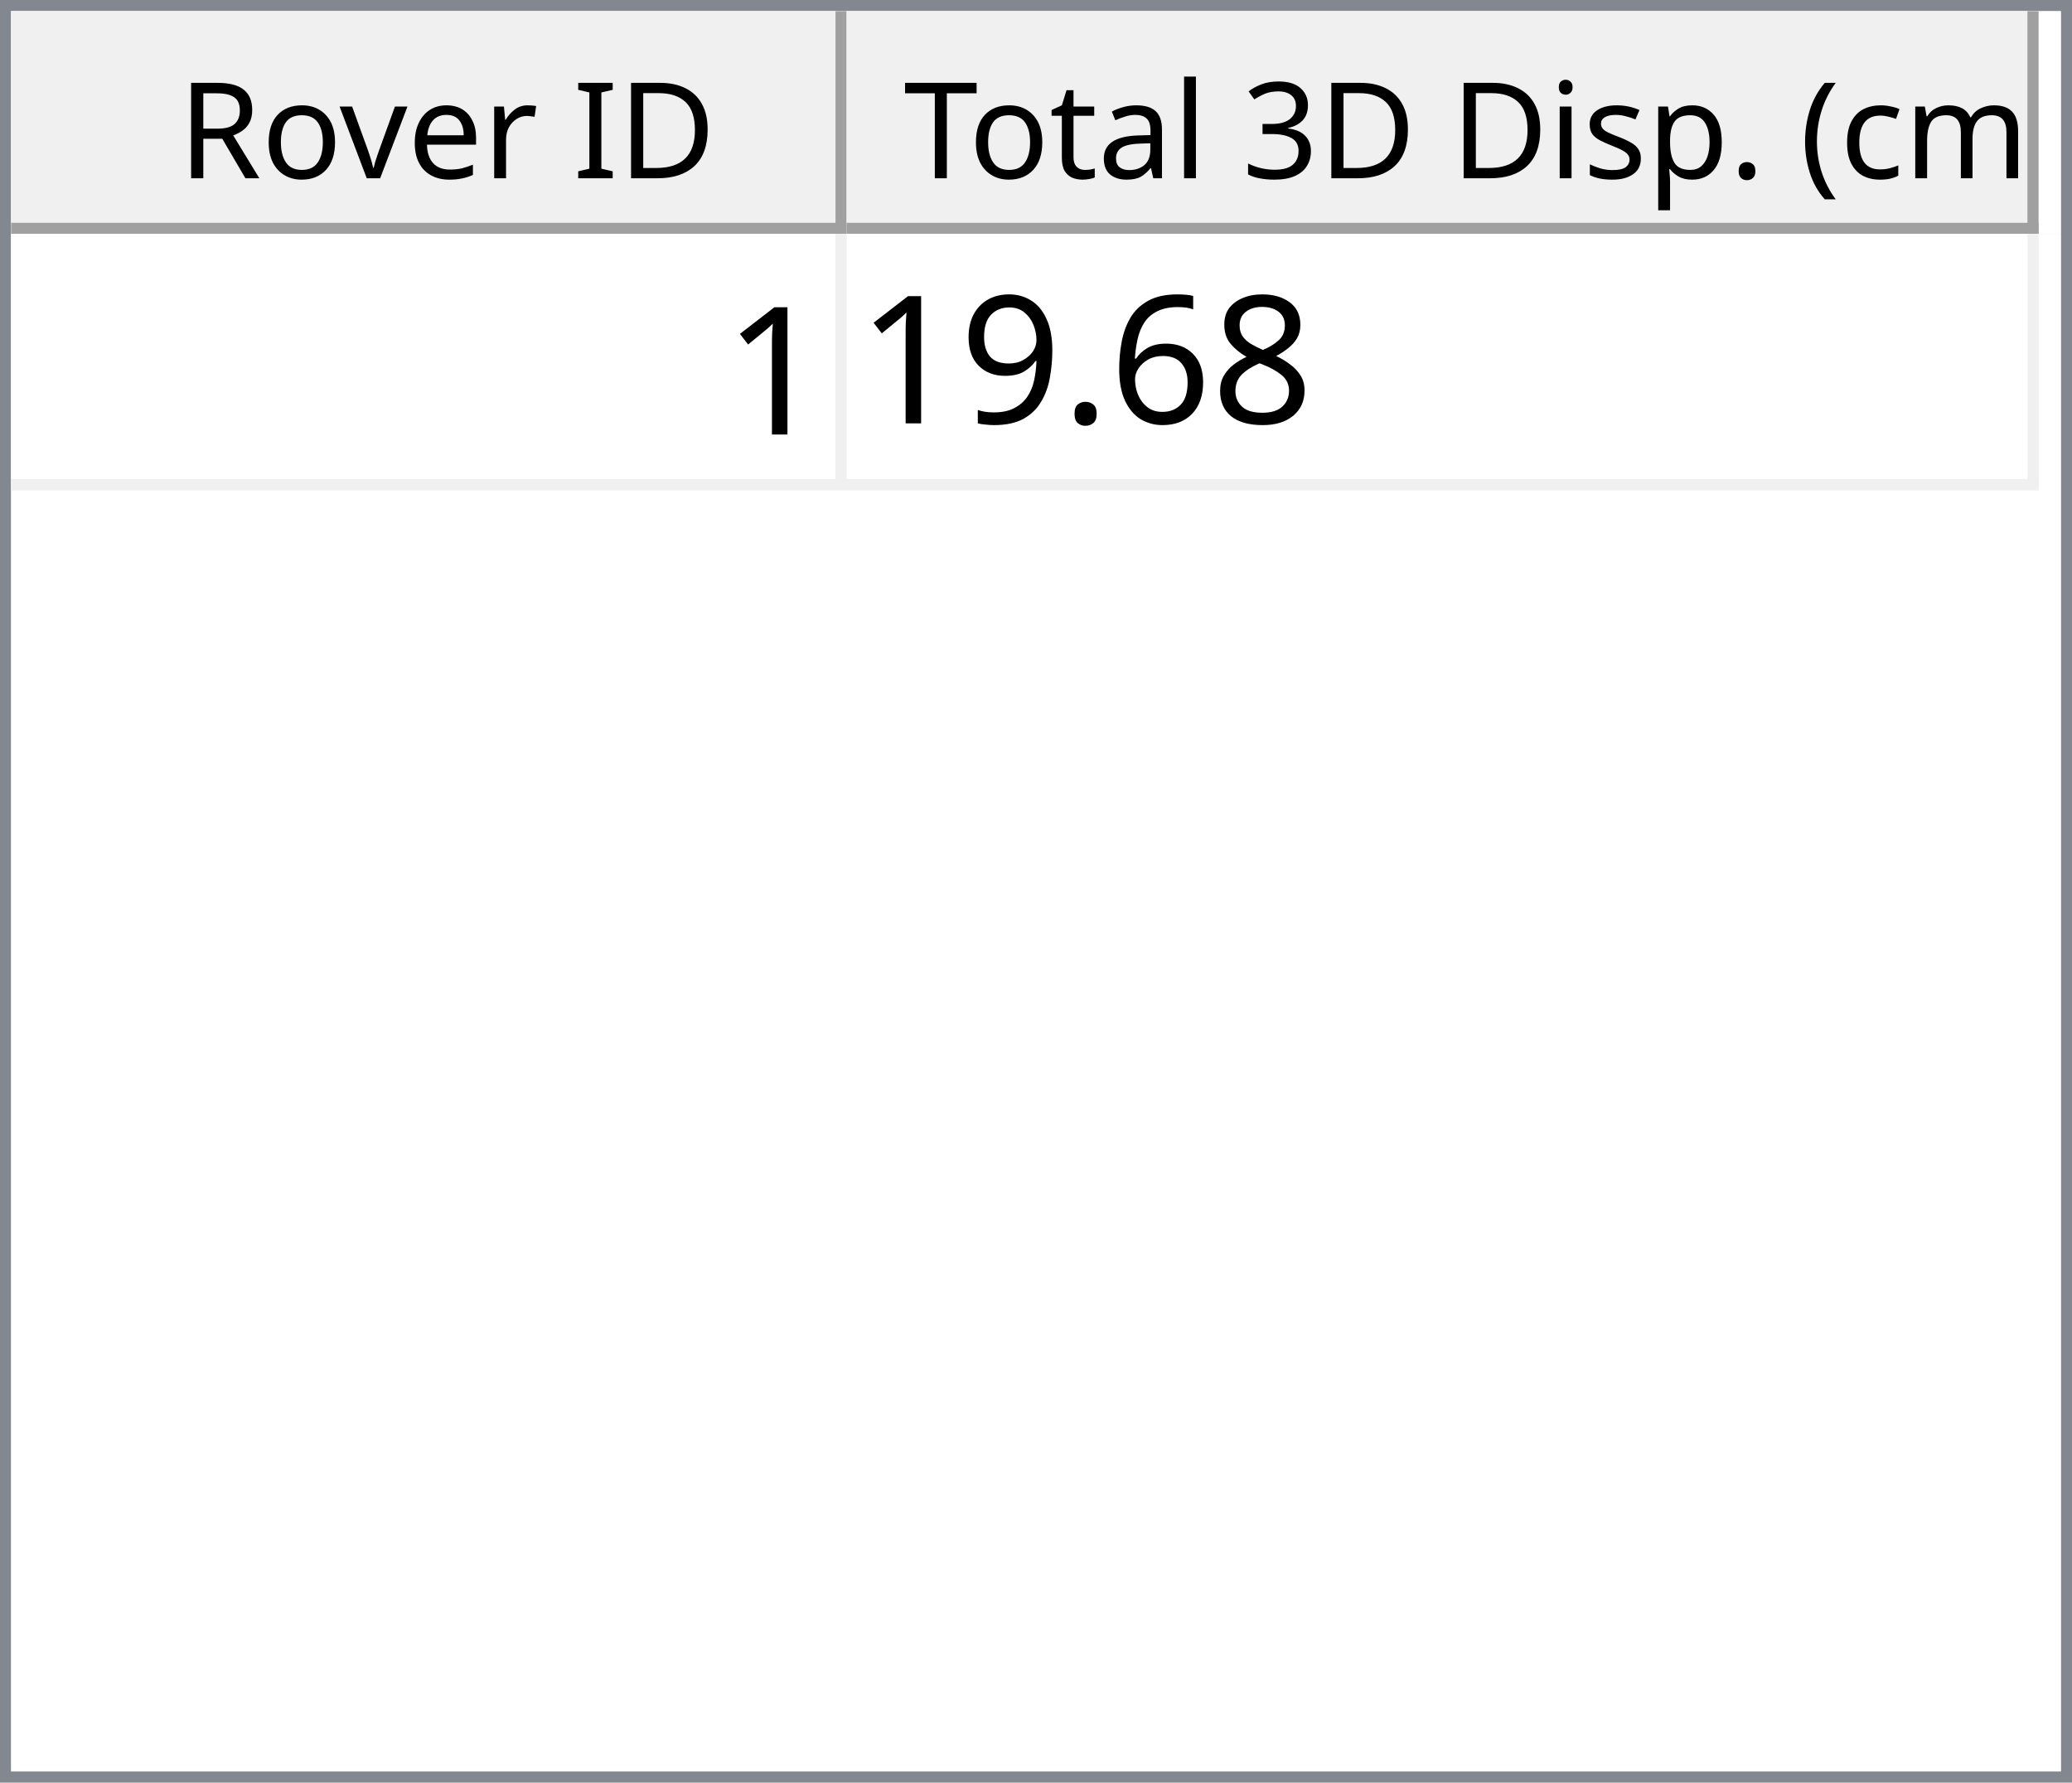
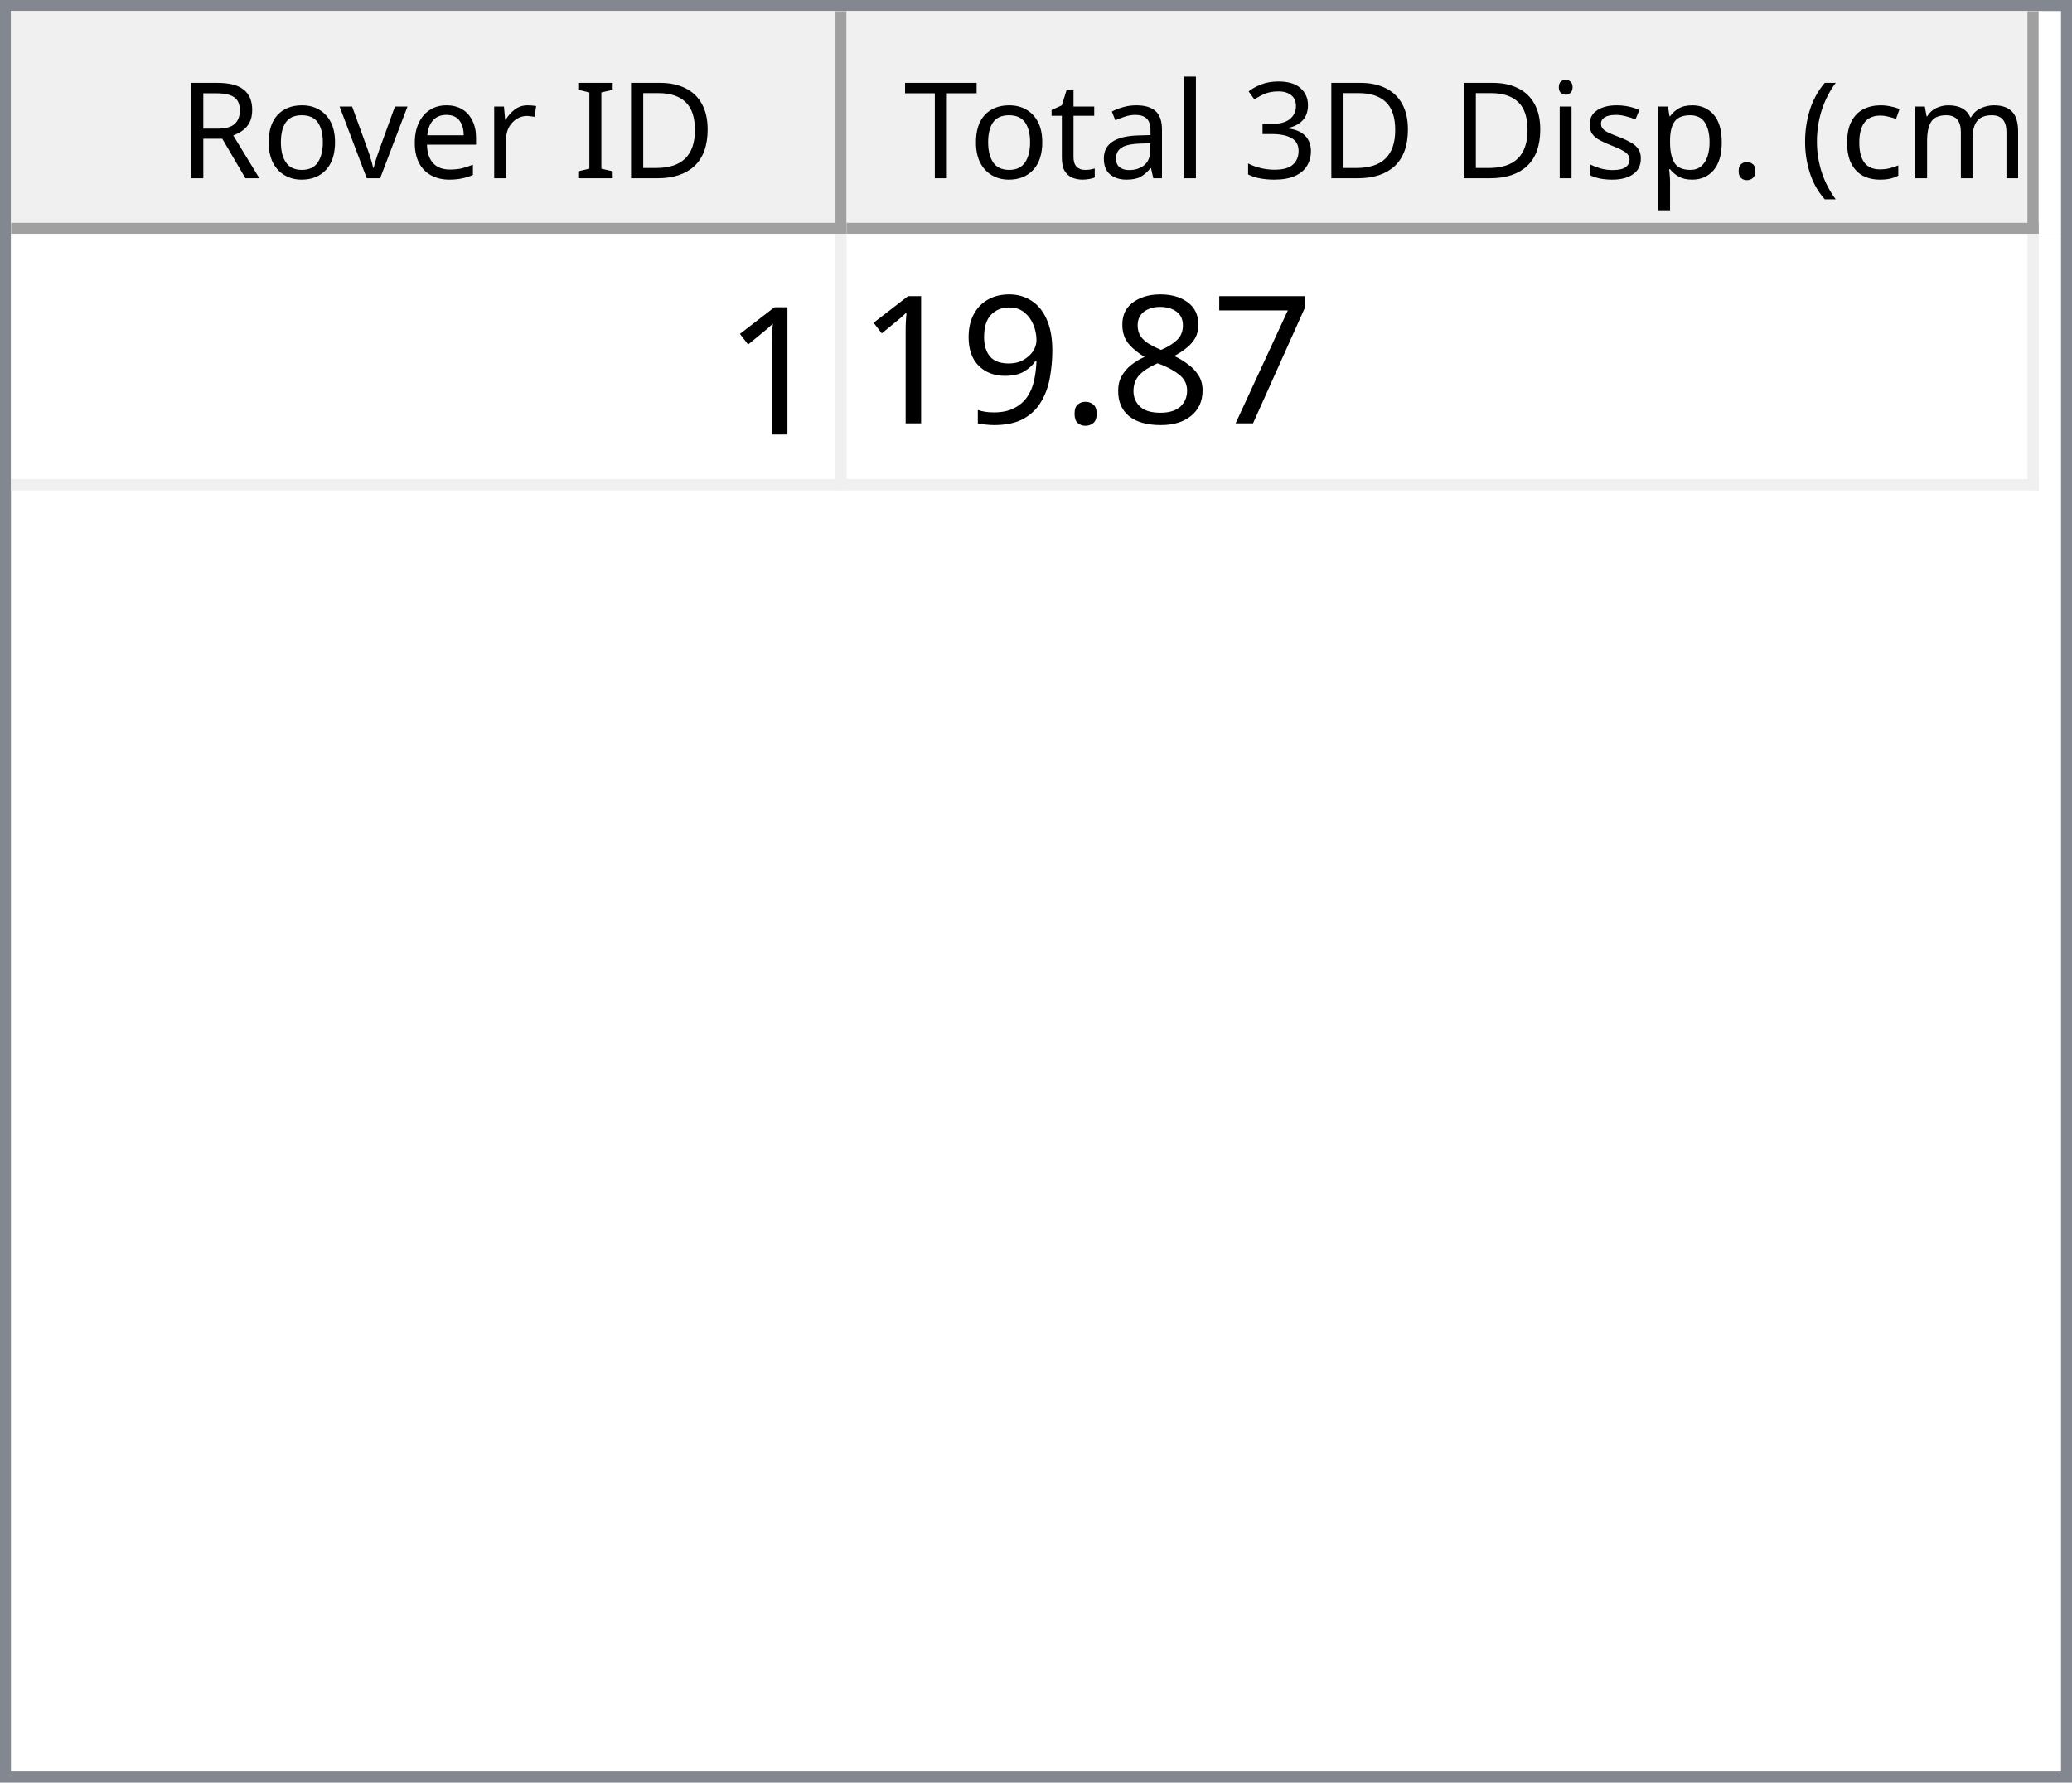
<svg xmlns="http://www.w3.org/2000/svg" style="fill-opacity:1; color-rendering:auto; color-interpolation:auto; text-rendering:auto; stroke:black; stroke-linecap:square; stroke-miterlimit:10; shape-rendering:auto; stroke-opacity:1; fill:black; stroke-dasharray:none; font-weight:normal; stroke-width:1; font-family:'Dialog'; font-style:normal; stroke-linejoin:miter; font-size:12px; stroke-dashoffset:0; image-rendering:auto;" width="186" height="160">
  <defs id="genericDefs" />
  <g>
    <defs id="defs1">
      <clipPath clipPathUnits="userSpaceOnUse" id="clipPath1">
        <path d="M0 0 L186 0 L186 160 L0 160 L0 0 Z" />
      </clipPath>
      <clipPath clipPathUnits="userSpaceOnUse" id="clipPath2">
        <path d="M0 0 L0 160 L186 160 L186 0 Z" />
      </clipPath>
      <clipPath clipPathUnits="userSpaceOnUse" id="clipPath3">
        <path d="M0 0 L0 20 L184 20 L184 0 Z" />
      </clipPath>
      <clipPath clipPathUnits="userSpaceOnUse" id="clipPath4">
        <path d="M0 0 L0 20 L75 20 L75 0 Z" />
      </clipPath>
      <clipPath clipPathUnits="userSpaceOnUse" id="clipPath5">
        <path d="M1 1 L1 19 L74 19 L74 1 Z" />
      </clipPath>
      <clipPath clipPathUnits="userSpaceOnUse" id="clipPath6">
        <path d="M0 0 L0 18 L73 18 L73 0 Z" />
      </clipPath>
      <clipPath clipPathUnits="userSpaceOnUse" id="clipPath7">
        <path d="M-0.5 -0.5 L-0.5 19.5 L74.5 19.5 L74.5 -0.5 Z" />
      </clipPath>
      <clipPath clipPathUnits="userSpaceOnUse" id="clipPath8">
        <path d="M0 0 L0 20 L107 20 L107 0 Z" />
      </clipPath>
      <clipPath clipPathUnits="userSpaceOnUse" id="clipPath9">
        <path d="M1 1 L1 19 L106 19 L106 1 Z" />
      </clipPath>
      <clipPath clipPathUnits="userSpaceOnUse" id="clipPath10">
        <path d="M0 0 L0 18 L105 18 L105 0 Z" />
      </clipPath>
      <clipPath clipPathUnits="userSpaceOnUse" id="clipPath11">
        <path d="M-0.5 -0.5 L-0.5 19.5 L106.5 19.5 L106.5 -0.5 Z" />
      </clipPath>
      <clipPath clipPathUnits="userSpaceOnUse" id="clipPath12">
        <path d="M0 0 L0 138 L184 138 L184 0 Z" />
      </clipPath>
      <clipPath clipPathUnits="userSpaceOnUse" id="clipPath13">
        <path d="M0 0 L0 23 L182 23 L182 0 Z" />
      </clipPath>
      <clipPath clipPathUnits="userSpaceOnUse" id="clipPath14">
        <path d="M-0.5 -0.5 L-0.5 22.5 L181.5 22.5 L181.5 -0.5 Z" />
      </clipPath>
      <clipPath clipPathUnits="userSpaceOnUse" id="clipPath15">
        <path d="M0 0 L0 22 L74 22 L74 0 Z" />
      </clipPath>
      <clipPath clipPathUnits="userSpaceOnUse" id="clipPath16">
        <path d="M0 0 L0 22 L106 22 L106 0 Z" />
      </clipPath>
      <font horiz-adv-x="64.551" id="font1">
        <font-face ascent="107.91" descent="25.098" units-per-em="100" style="font-style:normal; font-family:Segoe UI; font-weight:normal;" />
        <missing-glyph horiz-adv-x="64.551" d="M8.109 0 L8.109 68.266 L56.453 68.266 L56.453 0 L8.109 0 ZM15.328 7.234 L49.219 7.234 L49.219 61.031 L15.328 61.031 L15.328 7.234 Z" />
        <glyph unicode="D" horiz-adv-x="70.117" d="M9.188 0 L9.188 70.016 L28.516 70.016 Q65.531 70.016 65.531 35.891 Q65.531 19.672 55.25 9.836 Q44.969 0 27.734 0 L9.188 0 ZM17.391 62.594 L17.391 7.422 L27.828 7.422 Q41.609 7.422 49.273 14.797 Q56.938 22.172 56.938 35.688 Q56.938 62.594 28.328 62.594 L17.391 62.594 Z" />
        <glyph unicode="I" horiz-adv-x="26.611" d="M17.391 0 L9.188 0 L9.188 70.016 L17.391 70.016 L17.391 0 Z" />
        <glyph unicode=" " horiz-adv-x="27.393" d="" />
        <glyph unicode="r" horiz-adv-x="34.766" d="M34.188 41.891 Q32.078 43.5 28.125 43.5 Q23 43.5 19.555 38.672 Q16.109 33.844 16.109 25.484 L16.109 0 L8.109 0 L8.109 50 L16.109 50 L16.109 39.703 L16.312 39.703 Q18.016 44.969 21.531 47.922 Q25.047 50.875 29.391 50.875 Q32.516 50.875 34.188 50.203 L34.188 41.891 Z" />
        <glyph unicode="e" horiz-adv-x="52.295" d="M48.297 23 L12.984 23 Q13.188 14.656 17.484 10.109 Q21.781 5.562 29.297 5.562 Q37.75 5.562 44.828 11.141 L44.828 3.609 Q38.234 -1.172 27.391 -1.172 Q16.797 -1.172 10.742 5.641 Q4.688 12.453 4.688 24.812 Q4.688 36.469 11.305 43.82 Q17.922 51.172 27.734 51.172 Q37.547 51.172 42.922 44.828 Q48.297 38.484 48.297 27.203 L48.297 23 ZM40.094 29.781 Q40.047 36.719 36.75 40.578 Q33.453 44.438 27.594 44.438 Q21.922 44.438 17.969 40.383 Q14.016 36.328 13.094 29.781 L40.094 29.781 Z" />
        <glyph unicode="v" horiz-adv-x="47.9" d="M47.406 50 L27.484 0 L19.625 0 L0.688 50 L9.469 50 L22.172 13.672 Q23.578 9.672 23.922 6.688 L24.125 6.688 Q24.609 10.453 25.688 13.484 L38.969 50 L47.406 50 Z" />
        <glyph unicode="o" horiz-adv-x="58.594" d="M29 -1.172 Q17.922 -1.172 11.305 5.836 Q4.688 12.844 4.688 24.422 Q4.688 37.016 11.57 44.094 Q18.453 51.172 30.172 51.172 Q41.359 51.172 47.633 44.289 Q53.906 37.406 53.906 25.203 Q53.906 13.234 47.141 6.031 Q40.375 -1.172 29 -1.172 ZM29.594 44.438 Q21.875 44.438 17.383 39.188 Q12.891 33.938 12.891 24.703 Q12.891 15.828 17.43 10.695 Q21.969 5.562 29.594 5.562 Q37.359 5.562 41.531 10.594 Q45.703 15.625 45.703 24.906 Q45.703 34.281 41.531 39.359 Q37.359 44.438 29.594 44.438 Z" />
        <glyph unicode="R" horiz-adv-x="59.814" d="M59.375 0 L49.609 0 L37.891 19.625 Q36.281 22.359 34.766 24.289 Q33.25 26.219 31.664 27.438 Q30.078 28.656 28.25 29.219 Q26.422 29.781 24.125 29.781 L17.391 29.781 L17.391 0 L9.188 0 L9.188 70.016 L30.078 70.016 Q34.672 70.016 38.555 68.867 Q42.438 67.719 45.289 65.375 Q48.141 63.031 49.758 59.547 Q51.375 56.062 51.375 51.375 Q51.375 47.703 50.273 44.656 Q49.172 41.609 47.148 39.211 Q45.125 36.812 42.266 35.133 Q39.406 33.453 35.844 32.516 L35.844 32.328 Q37.594 31.547 38.891 30.547 Q40.188 29.547 41.359 28.18 Q42.531 26.812 43.68 25.078 Q44.828 23.344 46.234 21.047 L59.375 0 ZM17.391 62.594 L17.391 37.203 L28.516 37.203 Q31.594 37.203 34.203 38.133 Q36.812 39.062 38.719 40.797 Q40.625 42.531 41.703 45.047 Q42.781 47.562 42.781 50.688 Q42.781 56.297 39.141 59.445 Q35.5 62.594 28.609 62.594 L17.391 62.594 Z" />
        <glyph unicode=")" horiz-adv-x="30.176" d="M8.297 -15.922 L1.172 -15.922 Q16.406 2.344 16.406 26.812 Q16.406 51.469 1.078 70.016 L8.297 70.016 Q23.531 52.156 23.531 26.703 Q23.531 1.375 8.297 -15.922 Z" />
        <glyph unicode="m" horiz-adv-x="86.133" d="M79.109 0 L71.094 0 L71.094 28.719 Q71.094 37.016 68.531 40.727 Q65.969 44.438 59.906 44.438 Q54.781 44.438 51.195 39.75 Q47.609 35.062 47.609 28.516 L47.609 0 L39.594 0 L39.594 29.688 Q39.594 44.438 28.219 44.438 Q22.953 44.438 19.531 40.016 Q16.109 35.594 16.109 28.516 L16.109 0 L8.109 0 L8.109 50 L16.109 50 L16.109 42.094 L16.312 42.094 Q21.625 51.172 31.844 51.172 Q36.969 51.172 40.773 48.312 Q44.578 45.453 46 40.828 Q51.562 51.172 62.594 51.172 Q79.109 51.172 79.109 30.812 L79.109 0 Z" />
        <glyph unicode="c" horiz-adv-x="46.191" d="M42.188 2.297 Q36.422 -1.172 28.516 -1.172 Q17.828 -1.172 11.258 5.789 Q4.688 12.75 4.688 23.828 Q4.688 36.188 11.766 43.68 Q18.844 51.172 30.672 51.172 Q37.25 51.172 42.281 48.734 L42.281 40.531 Q36.719 44.438 30.375 44.438 Q22.703 44.438 17.797 38.945 Q12.891 33.453 12.891 24.516 Q12.891 15.719 17.508 10.641 Q22.125 5.562 29.891 5.562 Q36.422 5.562 42.188 9.906 L42.188 2.297 Z" />
        <glyph unicode="(" horiz-adv-x="30.176" d="M29.109 -15.922 L21.969 -15.922 Q6.844 1.375 6.844 26.703 Q6.844 52.156 21.969 70.016 L29.203 70.016 Q13.875 51.469 13.875 26.812 Q13.875 2.344 29.109 -15.922 Z" />
        <glyph unicode="." horiz-adv-x="21.68" d="M10.891 -1.078 Q8.641 -1.078 7.055 0.539 Q5.469 2.156 5.469 4.391 Q5.469 6.641 7.055 8.273 Q8.641 9.906 10.891 9.906 Q13.188 9.906 14.797 8.273 Q16.406 6.641 16.406 4.391 Q16.406 2.156 14.797 0.539 Q13.188 -1.078 10.891 -1.078 Z" />
        <glyph unicode="p" horiz-adv-x="58.789" d="M16.312 7.234 L16.109 7.234 L16.109 -23 L8.109 -23 L8.109 50 L16.109 50 L16.109 41.219 L16.312 41.219 Q22.219 51.172 33.594 51.172 Q43.266 51.172 48.688 44.461 Q54.109 37.75 54.109 26.469 Q54.109 13.922 48 6.375 Q41.891 -1.172 31.297 -1.172 Q21.578 -1.172 16.312 7.234 ZM16.109 27.391 L16.109 20.406 Q16.109 14.203 20.141 9.883 Q24.172 5.562 30.375 5.562 Q37.641 5.562 41.773 11.133 Q45.906 16.703 45.906 26.609 Q45.906 34.969 42.047 39.703 Q38.188 44.438 31.594 44.438 Q24.609 44.438 20.359 39.578 Q16.109 34.719 16.109 27.391 Z" />
        <glyph unicode="s" horiz-adv-x="42.432" d="M5.078 1.812 L5.078 10.406 Q11.625 5.562 19.484 5.562 Q30.031 5.562 30.031 12.594 Q30.031 14.594 29.125 15.992 Q28.219 17.391 26.68 18.461 Q25.141 19.531 23.07 20.383 Q21 21.234 18.609 22.172 Q15.281 23.484 12.766 24.828 Q10.25 26.172 8.57 27.859 Q6.891 29.547 6.031 31.695 Q5.172 33.844 5.172 36.719 Q5.172 40.234 6.789 42.945 Q8.406 45.656 11.086 47.484 Q13.766 49.312 17.211 50.242 Q20.656 51.172 24.312 51.172 Q30.812 51.172 35.938 48.922 L35.938 40.828 Q30.422 44.438 23.25 44.438 Q21 44.438 19.195 43.922 Q17.391 43.406 16.094 42.477 Q14.797 41.547 14.086 40.258 Q13.375 38.969 13.375 37.406 Q13.375 35.453 14.086 34.133 Q14.797 32.812 16.164 31.789 Q17.531 30.766 19.484 29.938 Q21.438 29.109 23.922 28.125 Q27.25 26.859 29.883 25.516 Q32.516 24.172 34.375 22.484 Q36.234 20.797 37.234 18.602 Q38.234 16.406 38.234 13.375 Q38.234 9.672 36.602 6.938 Q34.969 4.203 32.234 2.398 Q29.5 0.594 25.93 -0.289 Q22.359 -1.172 18.453 -1.172 Q10.75 -1.172 5.078 1.812 Z" />
        <glyph unicode="i" horiz-adv-x="24.219" d="M12.203 62.703 Q10.062 62.703 8.547 64.164 Q7.031 65.625 7.031 67.875 Q7.031 70.125 8.547 71.609 Q10.062 73.094 12.203 73.094 Q14.406 73.094 15.945 71.609 Q17.484 70.125 17.484 67.875 Q17.484 65.719 15.945 64.211 Q14.406 62.703 12.203 62.703 ZM16.109 0 L8.109 0 L8.109 50 L16.109 50 L16.109 0 Z" />
        <glyph unicode="3" horiz-adv-x="53.906" d="M46.531 19.828 Q46.531 15.094 44.75 11.211 Q42.969 7.328 39.719 4.57 Q36.469 1.812 31.93 0.297 Q27.391 -1.219 21.922 -1.219 Q11.922 -1.219 6 2.594 L6 11.188 Q13.094 5.609 22.219 5.609 Q25.875 5.609 28.828 6.539 Q31.781 7.469 33.906 9.227 Q36.031 10.984 37.18 13.477 Q38.328 15.969 38.328 19.094 Q38.328 32.812 18.797 32.812 L12.984 32.812 L12.984 39.594 L18.5 39.594 Q35.797 39.594 35.797 52.484 Q35.797 64.406 22.609 64.406 Q15.188 64.406 8.688 59.422 L8.688 67.188 Q15.375 71.188 24.609 71.188 Q29 71.188 32.57 69.969 Q36.141 68.75 38.68 66.555 Q41.219 64.359 42.609 61.281 Q44 58.203 44 54.5 Q44 40.672 30.031 36.719 L30.031 36.531 Q33.594 36.141 36.625 34.797 Q39.656 33.453 41.852 31.305 Q44.047 29.156 45.289 26.25 Q46.531 23.344 46.531 19.828 Z" />
        <glyph unicode="l" horiz-adv-x="24.219" d="M16.109 0 L8.109 0 L8.109 74.031 L16.109 74.031 L16.109 0 Z" />
        <glyph unicode="a" horiz-adv-x="50.879" d="M43.891 0 L35.891 0 L35.891 7.812 L35.688 7.812 Q30.469 -1.172 20.312 -1.172 Q12.844 -1.172 8.617 2.781 Q4.391 6.734 4.391 13.281 Q4.391 27.297 20.906 29.594 L35.891 31.688 Q35.891 44.438 25.594 44.438 Q16.547 44.438 9.281 38.281 L9.281 46.484 Q16.656 51.172 26.266 51.172 Q43.891 51.172 43.891 32.516 L43.891 0 ZM35.891 25.297 L23.828 23.641 Q18.266 22.859 15.43 20.875 Q12.594 18.891 12.594 13.875 Q12.594 10.203 15.211 7.883 Q17.828 5.562 22.172 5.562 Q28.125 5.562 32.008 9.742 Q35.891 13.922 35.891 20.312 L35.891 25.297 Z" />
        <glyph unicode="t" horiz-adv-x="33.887" d="M31.297 0.484 Q28.469 -1.078 23.828 -1.078 Q10.688 -1.078 10.688 13.578 L10.688 43.172 L2.094 43.172 L2.094 50 L10.688 50 L10.688 62.203 L18.703 64.797 L18.703 50 L31.297 50 L31.297 43.172 L18.703 43.172 L18.703 14.984 Q18.703 9.969 20.414 7.82 Q22.125 5.672 26.078 5.672 Q29.109 5.672 31.297 7.328 L31.297 0.484 Z" />
        <glyph unicode="T" horiz-adv-x="52.393" d="M50.594 62.594 L30.375 62.594 L30.375 0 L22.172 0 L22.172 62.594 L2 62.594 L2 70.016 L50.594 70.016 L50.594 62.594 Z" />
      </font>
      <font horiz-adv-x="75.0" id="font2">
        <font-face ascent="100.537" descent="21.973" units-per-em="100" style="font-style:normal; font-family:sans-serif; font-weight:normal;" />
        <missing-glyph horiz-adv-x="75.0" d="M12.5 0 L12.5 62.5 L62.5 62.5 L62.5 0 L12.5 0 ZM14.062 1.562 L60.938 1.562 L60.938 60.938 L14.062 60.938 L14.062 1.562 Z" />
        <glyph unicode="1" horiz-adv-x="55.615" d="M37.25 0 L28.469 0 L28.469 56 Q25.297 52.984 20.141 49.953 Q14.984 46.922 10.891 45.406 L10.891 53.906 Q18.266 57.375 23.781 62.305 Q29.297 67.234 31.594 71.875 L37.25 71.875 L37.25 0 Z" />
+         <glyph unicode="7" horiz-adv-x="55.615" d="M4.734 62.203 L4.734 70.656 L51.078 70.656 L51.078 63.812 Q44.234 56.547 37.523 44.484 Q30.812 32.422 27.156 19.672 Q24.516 10.688 23.781 0 L14.75 0 Q14.891 8.453 18.062 20.414 Q21.234 32.375 27.172 43.484 Q33.109 54.594 39.797 62.203 L4.734 62.203 Z" />
        <glyph unicode="8" horiz-adv-x="55.615" d="M17.672 38.812 Q12.203 40.828 9.57 44.539 Q6.938 48.25 6.938 53.422 Q6.938 61.234 12.555 66.555 Q18.172 71.875 27.484 71.875 Q36.859 71.875 42.578 66.43 Q48.297 60.984 48.297 53.172 Q48.297 48.188 45.68 44.508 Q43.062 40.828 37.75 38.812 Q44.344 36.672 47.781 31.883 Q51.219 27.094 51.219 20.453 Q51.219 11.281 44.727 5.031 Q38.234 -1.219 27.641 -1.219 Q17.047 -1.219 10.547 5.055 Q4.047 11.328 4.047 20.703 Q4.047 27.688 7.594 32.398 Q11.141 37.109 17.672 38.812 ZM15.922 53.719 Q15.922 48.641 19.195 45.414 Q22.469 42.188 27.688 42.188 Q32.766 42.188 36.016 45.383 Q39.266 48.578 39.266 53.219 Q39.266 58.062 35.914 61.359 Q32.562 64.656 27.594 64.656 Q22.562 64.656 19.242 61.43 Q15.922 58.203 15.922 53.719 ZM13.094 20.656 Q13.094 16.891 14.875 13.375 Q16.656 9.859 20.172 7.93 Q23.688 6 27.734 6 Q34.031 6 38.133 10.055 Q42.234 14.109 42.234 20.359 Q42.234 26.703 38.016 30.859 Q33.797 35.016 27.438 35.016 Q21.234 35.016 17.164 30.914 Q13.094 26.812 13.094 20.656 Z" />
-         <glyph unicode="6" horiz-adv-x="55.615" d="M49.75 54.047 L41.016 53.375 Q39.844 58.547 37.703 60.891 Q34.125 64.656 28.906 64.656 Q24.703 64.656 21.531 62.312 Q17.391 59.281 14.992 53.469 Q12.594 47.656 12.5 36.922 Q15.672 41.75 20.266 44.094 Q24.859 46.438 29.891 46.438 Q38.672 46.438 44.852 39.969 Q51.031 33.5 51.031 23.25 Q51.031 16.5 48.125 10.719 Q45.219 4.938 40.141 1.859 Q35.062 -1.219 28.609 -1.219 Q17.625 -1.219 10.695 6.859 Q3.766 14.938 3.766 33.5 Q3.766 54.25 11.422 63.672 Q18.109 71.875 29.438 71.875 Q37.891 71.875 43.289 67.141 Q48.688 62.406 49.75 54.047 ZM13.875 23.188 Q13.875 18.656 15.797 14.508 Q17.719 10.359 21.188 8.18 Q24.656 6 28.469 6 Q34.031 6 38.039 10.492 Q42.047 14.984 42.047 22.703 Q42.047 30.125 38.086 34.398 Q34.125 38.672 28.125 38.672 Q22.172 38.672 18.023 34.398 Q13.875 30.125 13.875 23.188 Z" />
        <glyph unicode="." horiz-adv-x="27.783" d="M9.078 0 L9.078 10.016 L19.094 10.016 L19.094 0 L9.078 0 Z" />
        <glyph unicode="9" horiz-adv-x="55.615" d="M5.469 16.547 L13.922 17.328 Q14.984 11.375 18.016 8.688 Q21.047 6 25.781 6 Q29.828 6 32.883 7.859 Q35.938 9.719 37.891 12.82 Q39.844 15.922 41.164 21.195 Q42.484 26.469 42.484 31.938 Q42.484 32.516 42.438 33.688 Q39.797 29.5 35.234 26.883 Q30.672 24.266 25.344 24.266 Q16.453 24.266 10.305 30.711 Q4.156 37.156 4.156 47.703 Q4.156 58.594 10.578 65.234 Q17 71.875 26.656 71.875 Q33.641 71.875 39.43 68.117 Q45.219 64.359 48.219 57.398 Q51.219 50.438 51.219 37.25 Q51.219 23.531 48.242 15.406 Q45.266 7.281 39.383 3.031 Q33.5 -1.219 25.594 -1.219 Q17.188 -1.219 11.867 3.445 Q6.547 8.109 5.469 16.547 ZM41.453 48.141 Q41.453 55.719 37.43 60.156 Q33.406 64.594 27.734 64.594 Q21.875 64.594 17.531 59.812 Q13.188 55.031 13.188 47.406 Q13.188 40.578 17.312 36.305 Q21.438 32.031 27.484 32.031 Q33.594 32.031 37.523 36.305 Q41.453 40.578 41.453 48.141 Z" />
      </font>
    </defs>
    <g style="fill:white; stroke:white;">
      <rect x="0" y="0" width="186" style="clip-path:url(#clipPath1); stroke:none;" height="160" />
    </g>
    <g style="fill:white; text-rendering:optimizeSpeed; color-rendering:optimizeSpeed; image-rendering:optimizeSpeed; shape-rendering:crispEdges; stroke:white; color-interpolation:sRGB;">
      <rect x="0" width="186" height="160" y="0" style="stroke:none;" />
      <path style="stroke:none;" d="M0 160 L186 160 L186 0 L0 0 Z" />
    </g>
    <g style="fill:rgb(240,240,240); font-family:'Segoe UI'; stroke:rgb(240,240,240);">
      <rect x="0" y="0" width="186" style="clip-path:url(#clipPath2); stroke:none;" height="160" />
    </g>
    <g style="fill:rgb(130,135,144); font-family:'Segoe UI'; stroke:rgb(130,135,144);">
      <path d="M0 0 L186 0 L186 160 L0 160 L0 0 ZM1 1 L185 1 L185 159 L1 159 L1 1 Z" style="fill-rule:evenodd; clip-path:url(#clipPath2); stroke:none;" />
    </g>
    <g style="fill:white; font-family:'Segoe UI'; stroke:white;" transform="translate(1,1)">
      <rect x="0" y="0" width="184" style="clip-path:url(#clipPath3); stroke:none;" height="20" />
    </g>
    <g style="fill:rgb(240,240,240); font-family:'Segoe UI'; stroke:rgb(240,240,240);" transform="translate(1,1)">
      <rect x="0" y="0" width="75" style="clip-path:url(#clipPath4); stroke:none;" height="20" />
    </g>
    <g style="font-family:'Segoe UI';" transform="translate(2,2)">
      <text x="14" xml:space="preserve" y="14" style="clip-path:url(#clipPath6); stroke:none;">Rover ID</text>
    </g>
    <g style="fill:rgb(160,160,160); font-family:'Segoe UI'; stroke:rgb(160,160,160); stroke-linejoin:bevel;" transform="translate(1.5,1.5)">
      <line x1="74" x2="74" y1="0" style="fill:none; clip-path:url(#clipPath7);" y2="19" />
    </g>
    <g style="fill:rgb(160,160,160); font-family:'Segoe UI'; stroke:rgb(160,160,160); stroke-linejoin:bevel;" transform="matrix(1,0,0,1,1,1) translate(0.5,0.5)">
      <line x1="0" x2="74" y1="19" style="fill:none; clip-path:url(#clipPath7);" y2="19" />
    </g>
    <g style="fill:rgb(240,240,240); font-family:'Segoe UI'; stroke:rgb(240,240,240);" transform="translate(76,1)">
      <rect x="0" y="0" width="107" style="clip-path:url(#clipPath8); stroke:none;" height="20" />
    </g>
    <g style="font-family:'Segoe UI';" transform="translate(77,2)">
      <text x="1" xml:space="preserve" y="14" style="clip-path:url(#clipPath10); stroke:none;"> Total 3D Disp. (cm)</text>
    </g>
    <g style="fill:rgb(160,160,160); font-family:'Segoe UI'; stroke:rgb(160,160,160); stroke-linejoin:bevel;" transform="translate(76.5,1.5)">
      <line x1="106" x2="106" y1="0" style="fill:none; clip-path:url(#clipPath11);" y2="19" />
    </g>
    <g style="fill:rgb(160,160,160); font-family:'Segoe UI'; stroke:rgb(160,160,160); stroke-linejoin:bevel;" transform="matrix(1,0,0,1,76,1) translate(0.5,0.5)">
      <line x1="0" x2="106" y1="19" style="fill:none; clip-path:url(#clipPath11);" y2="19" />
    </g>
    <g style="fill:white; font-family:'Segoe UI'; stroke:white;" transform="translate(1,21)">
      <rect x="0" y="0" width="184" style="clip-path:url(#clipPath12); stroke:none;" height="138" />
    </g>
    <g style="fill:rgb(240,240,240); font-size:16px; font-family:sans-serif; stroke:rgb(240,240,240);" transform="translate(1,21)">
      <rect x="0" y="0" width="182" style="clip-path:url(#clipPath13); stroke:none;" height="23" />
      <line transform="translate(0.5,0.5)" x1="0" x2="181" y1="22" style="clip-path:url(#clipPath14); fill:none; stroke-linejoin:bevel;" y2="22" />
    </g>
    <g transform="matrix(1,0,0,1,1,21) translate(0.5,0.5)" style="fill:rgb(240,240,240); font-size:16px; font-family:sans-serif; stroke:rgb(240,240,240); stroke-linejoin:bevel;">
      <line x1="74" x2="74" y1="0" style="fill:none; clip-path:url(#clipPath14);" y2="22" />
    </g>
    <g transform="matrix(1,0,0,1,1,21) translate(0.5,0.5)" style="fill:rgb(240,240,240); font-size:16px; font-family:sans-serif; stroke:rgb(240,240,240); stroke-linejoin:bevel;">
      <line x1="181" x2="181" y1="0" style="fill:none; clip-path:url(#clipPath14);" y2="22" />
    </g>
    <g style="fill:white; font-size:16px; font-family:sans-serif; stroke:white;" transform="matrix(1,0,0,1,1,21)">
      <rect x="0" y="0" width="74" style="clip-path:url(#clipPath15); stroke:none;" height="22" />
      <text x="64" y="18" style="fill:black; clip-path:url(#clipPath15); stroke:none;" xml:space="preserve">1</text>
    </g>
    <g style="fill:white; font-size:16px; font-family:sans-serif; stroke:white;" transform="matrix(1,0,0,1,1,21) translate(75,0)">
      <rect x="0" y="0" width="106" style="clip-path:url(#clipPath16); stroke:none;" height="22" />
-       <text x="1" y="17" style="fill:black; clip-path:url(#clipPath16); stroke:none;" xml:space="preserve">19.68</text>
+       <text x="1" y="17" style="fill:black; clip-path:url(#clipPath16); stroke:none;" xml:space="preserve">19.87</text>
    </g>
  </g>
</svg>
